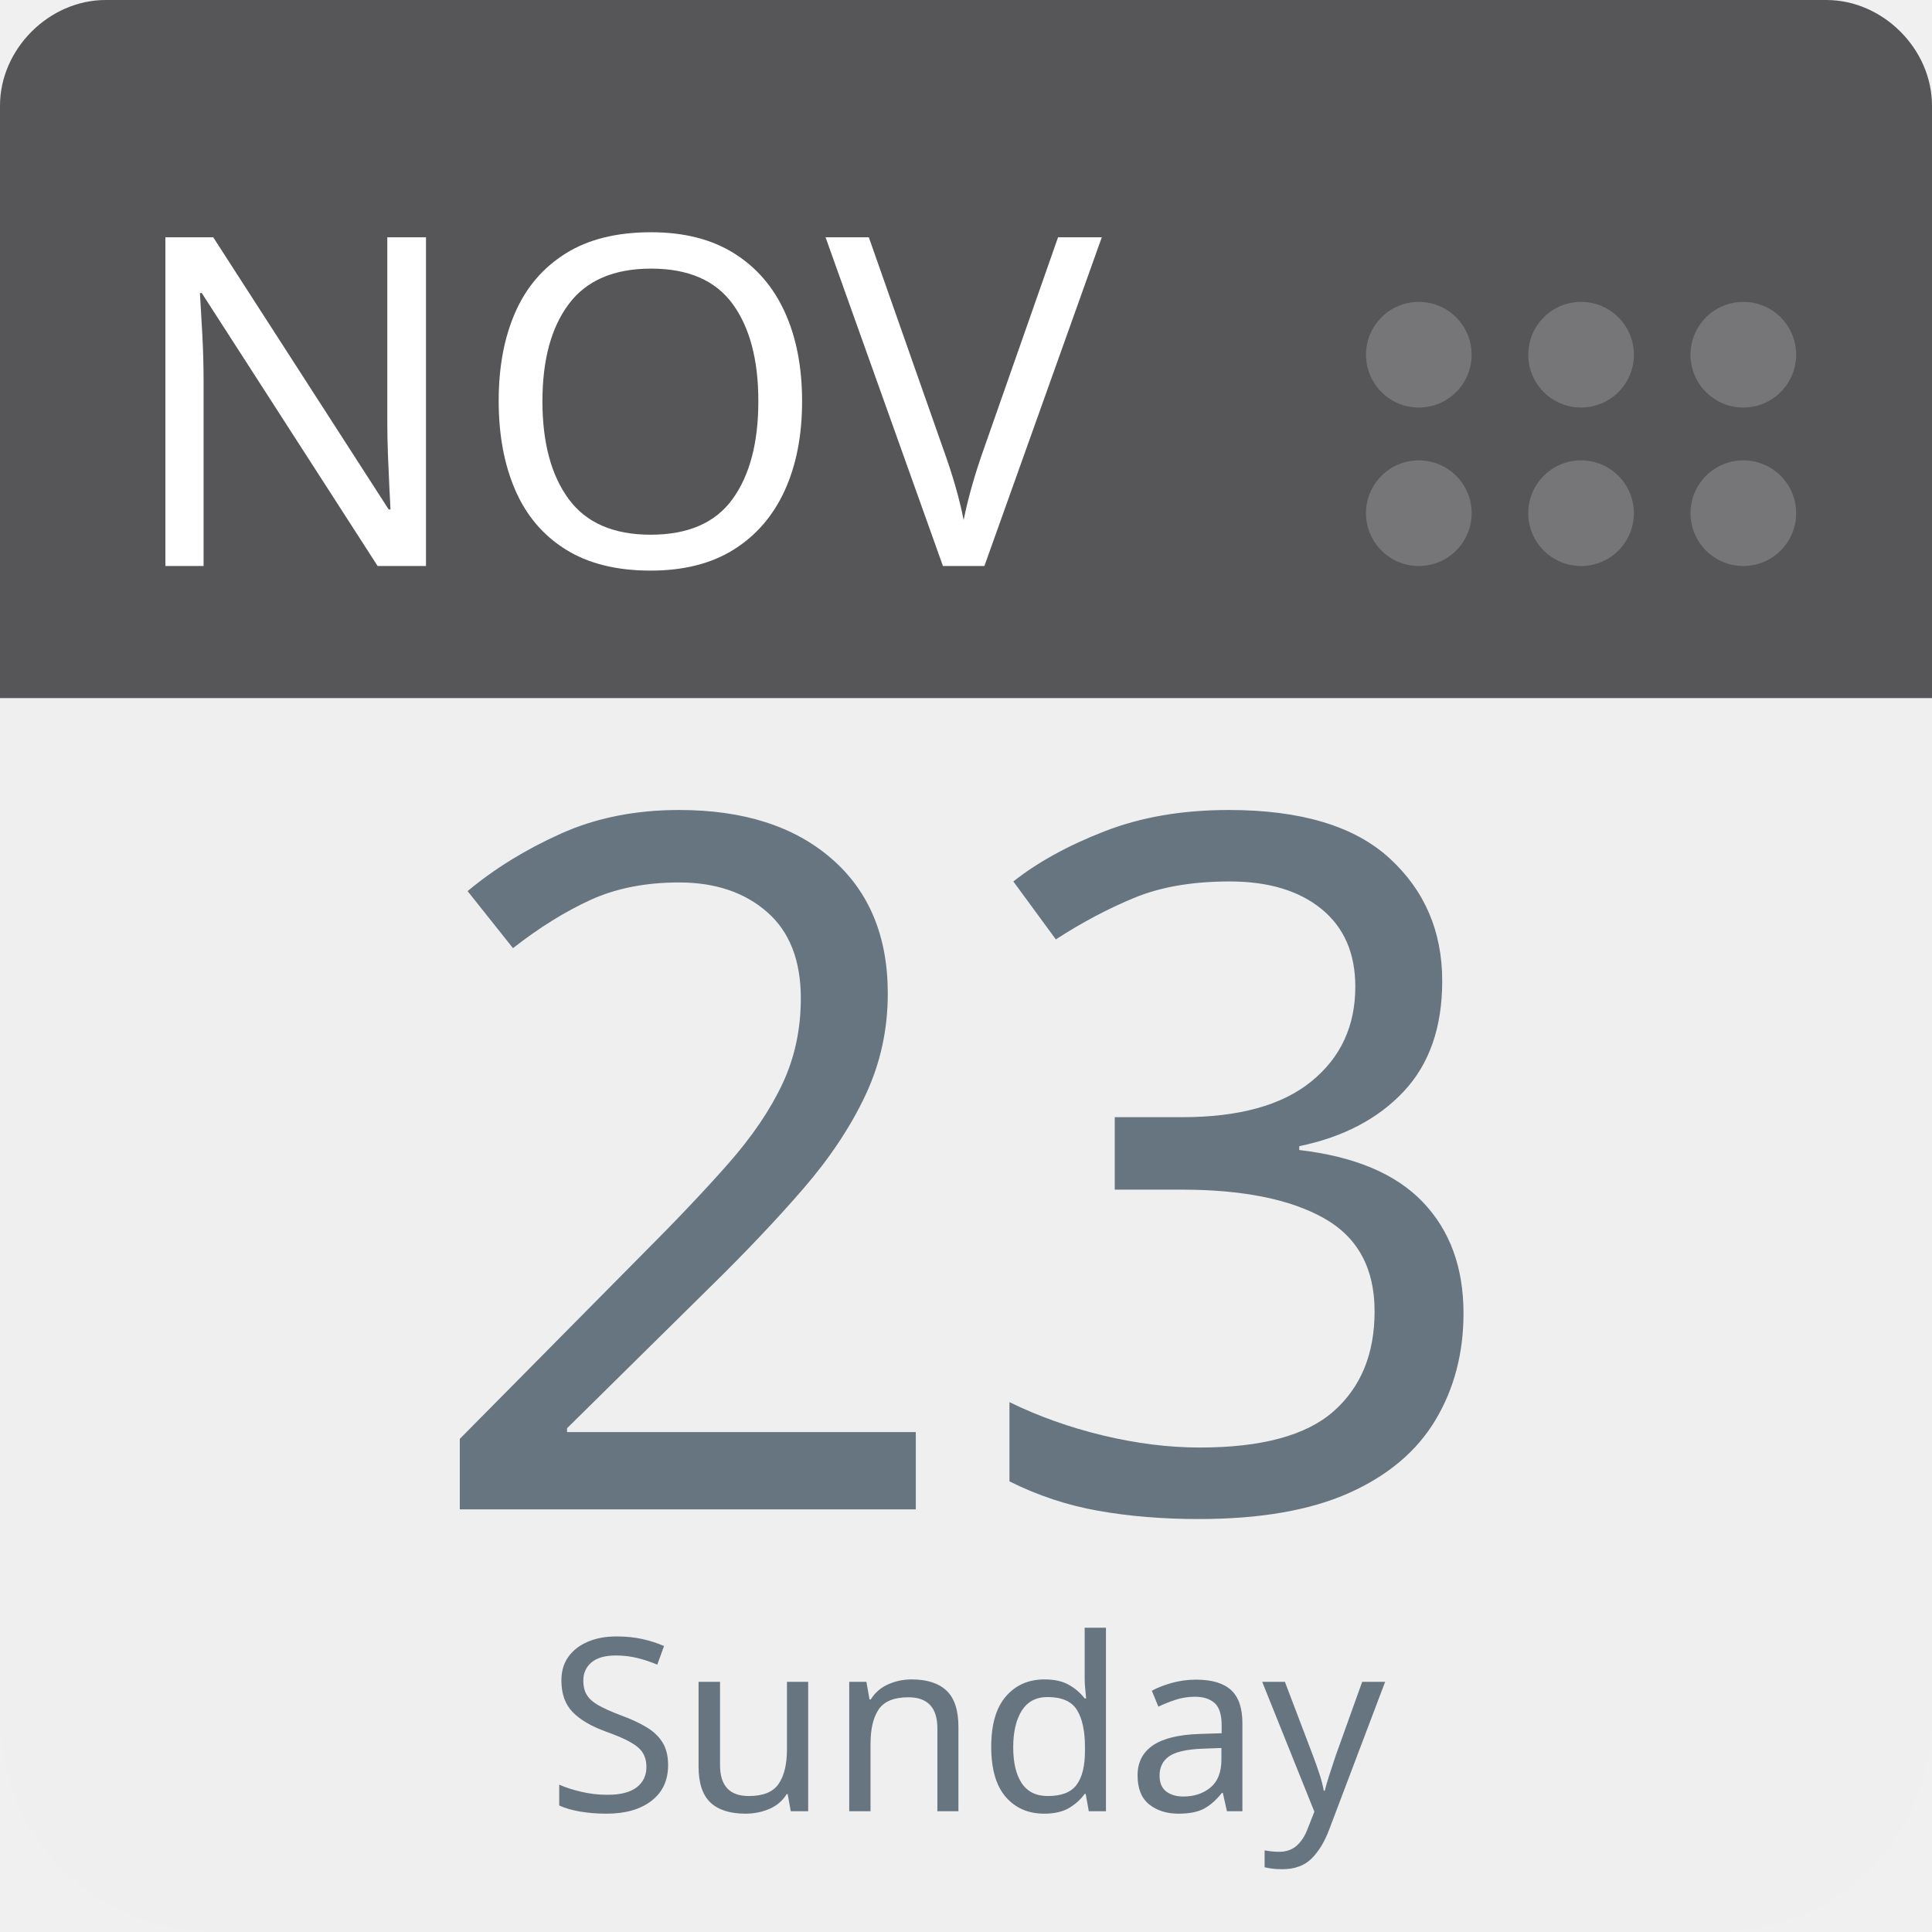
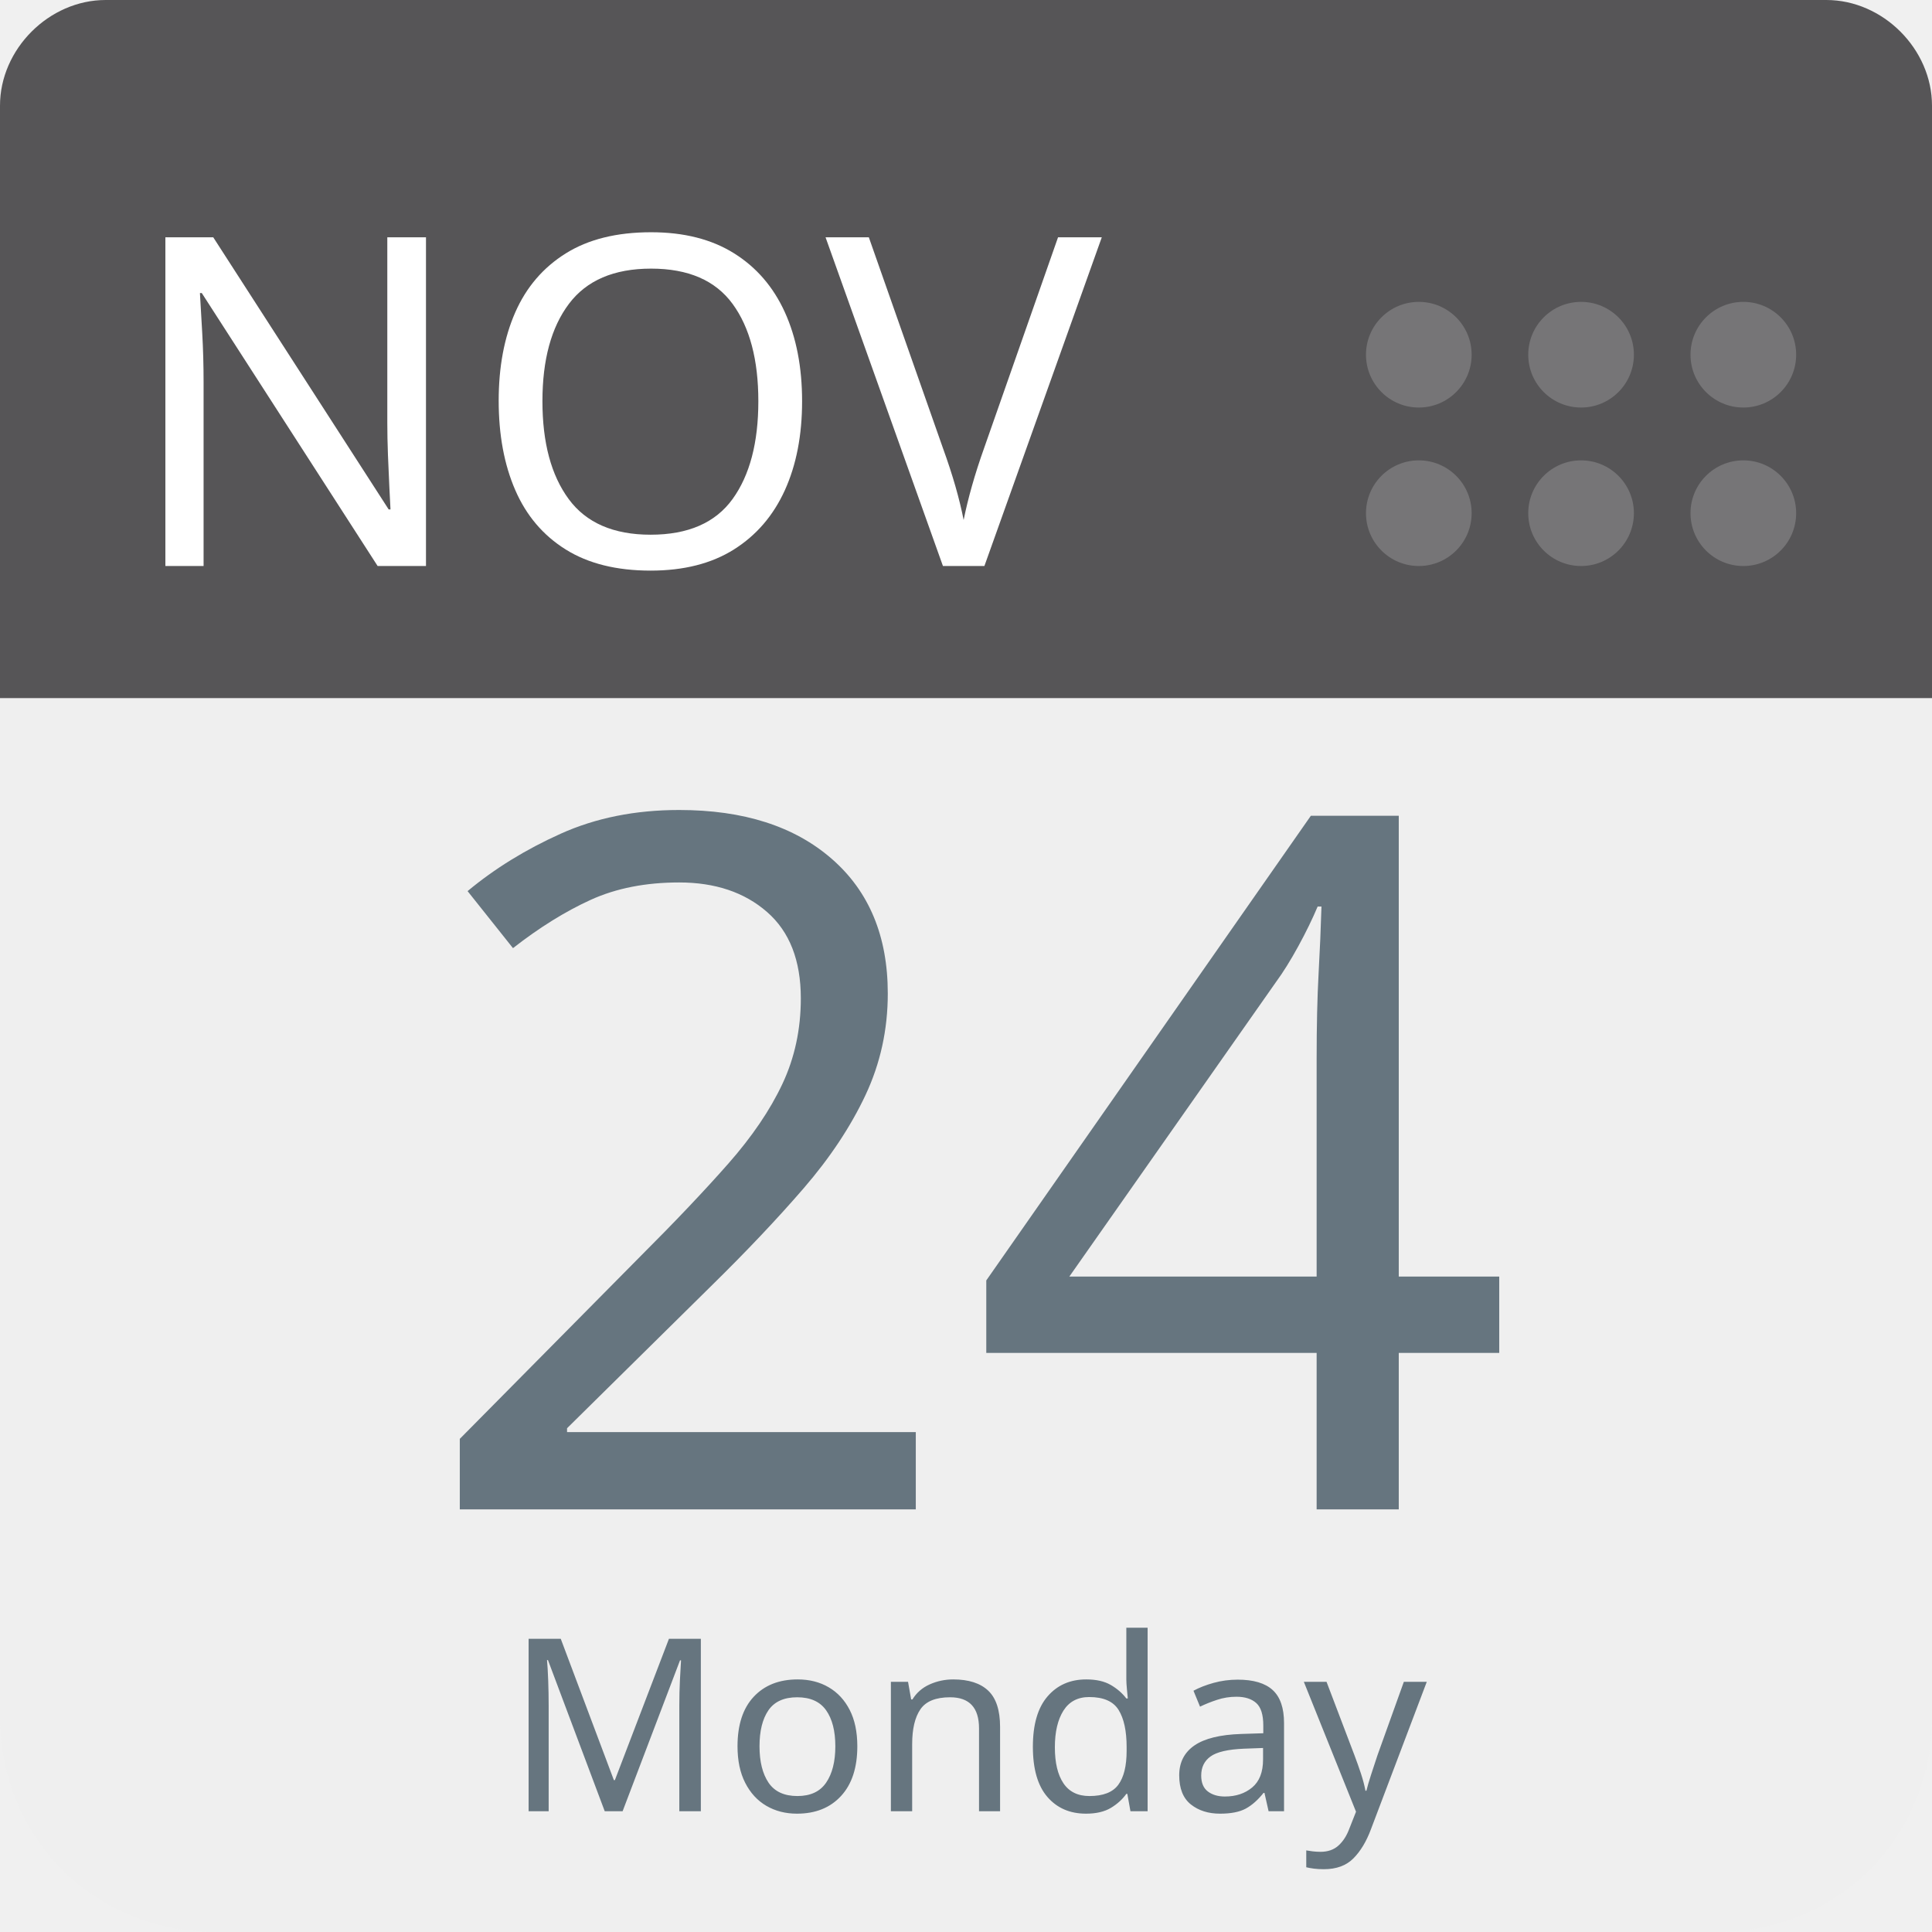
<svg xmlns="http://www.w3.org/2000/svg" aria-label="Calendar" role="img" viewBox="0 0 512 512" width="100%" height="100%" style="cursor: default">
      null
      <path d="m512,455c0,32 -25,57 -57,57l-398,0c-32,0 -57,-25 -57,-57l0,-327c0,-31 25,-57 57,-57l398,0c32,0 57,26 57,57l0,327z" fill="#efefef" />
  <path d="m484,0l-47,0l-409,0c-15,0 -28,13 -28,28l0,157l512,0l0,-157c0,-15 -13,-28 -28,-28z" fill="#565557" />
  <g fill="#767577">
    <circle cx="462" cy="136" r="14" />
    <circle cx="462" cy="94" r="14" />
    <circle cx="419" cy="136" r="14" />
    <circle cx="419" cy="94" r="14" />
    <circle cx="376" cy="136" r="14" />
    <circle cx="376" cy="94" r="14" />
  </g>
  <text id="month" x="32" y="150" fill="#fff" font-family="-apple-system, BlinkMacSystemFont, 'Noto Sans', 'Noto Sans CJK SC', 'Microsoft YaHei', sans-serif, 'Segoe UI', Roboto, 'Helvetica Neue', Arial" font-size="122px" style="text-anchor: left">NOV</text>
-   <text id="day" x="256" y="400" fill="#66757f" font-family="-apple-system, BlinkMacSystemFont, 'Noto Sans', 'Noto Sans CJK SC', 'Microsoft YaHei', sans-serif, 'Segoe UI', Roboto, 'Helvetica Neue', Arial" font-size="256px" style="text-anchor: middle">23</text>
-   <text id="weekday" x="256" y="480" fill="#66757f" font-family="-apple-system, BlinkMacSystemFont, 'Noto Sans', 'Noto Sans CJK SC', 'Microsoft YaHei', sans-serif, 'Segoe UI', Roboto, 'Helvetica Neue', Arial" font-size="64px" style="text-anchor: middle">Sunday</text>
+   <text id="day" x="256" y="400" fill="#66757f" font-family="-apple-system, BlinkMacSystemFont, 'Noto Sans', 'Noto Sans CJK SC', 'Microsoft YaHei', sans-serif, 'Segoe UI', Roboto, 'Helvetica Neue', Arial" font-size="256px" style="text-anchor: middle">24</text>
+   <text id="weekday" x="256" y="480" fill="#66757f" font-family="-apple-system, BlinkMacSystemFont, 'Noto Sans', 'Noto Sans CJK SC', 'Microsoft YaHei', sans-serif, 'Segoe UI', Roboto, 'Helvetica Neue', Arial" font-size="64px" style="text-anchor: middle">Monday</text>
      null
    </svg>
